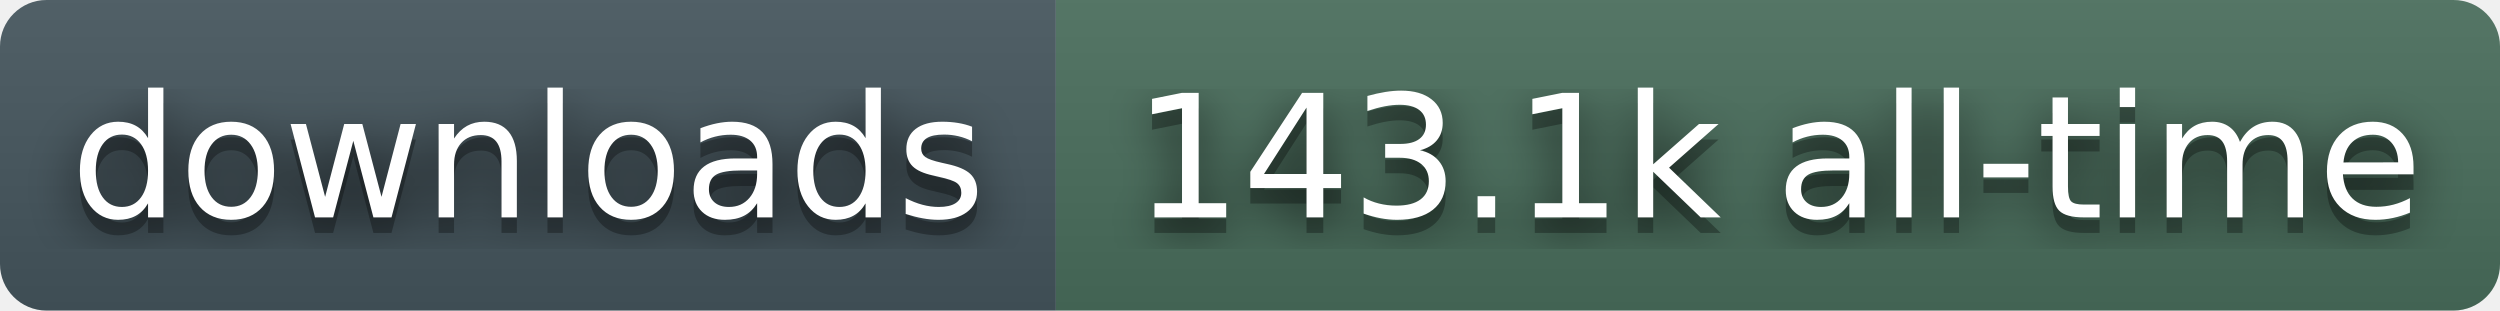
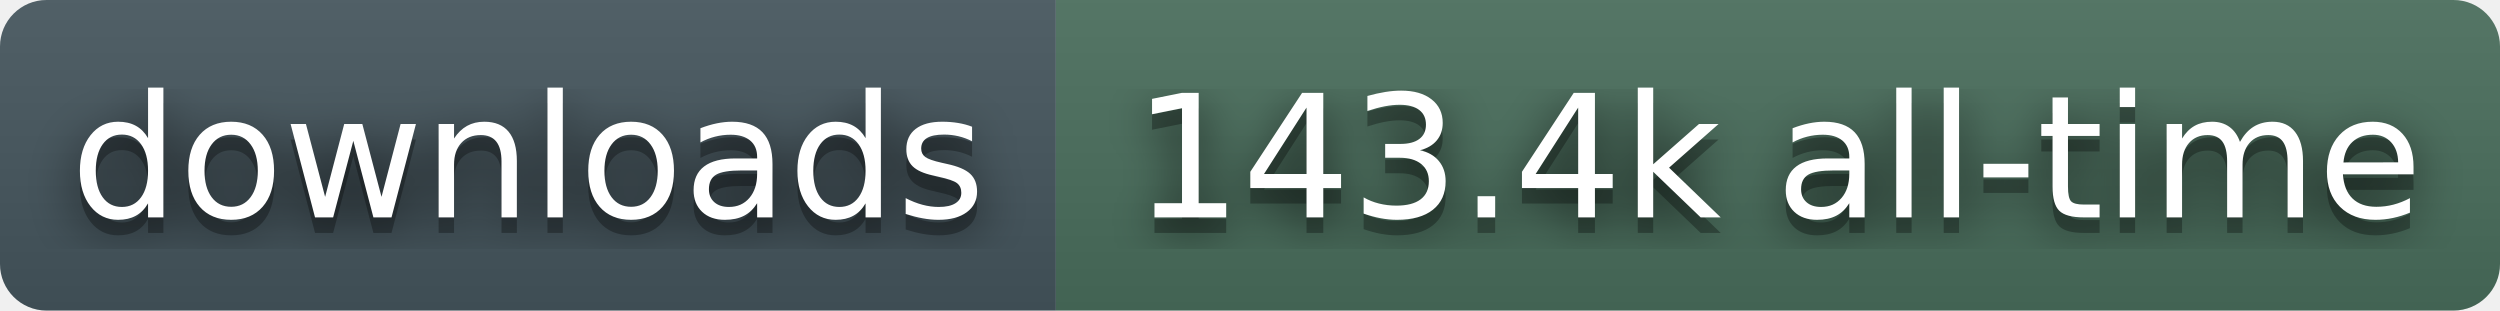
- <svg xmlns="http://www.w3.org/2000/svg" width="161" height="20" role="img" aria-label="downloads: 143.1k all-time">
+ <svg xmlns="http://www.w3.org/2000/svg" width="161" height="20" role="img" aria-label="downloads: 143.4k all-time">
  <filter id="blur">
    <feGaussianBlur stdDeviation="16" />
  </filter>
  <linearGradient id="s" x2="0" y2="100%">
    <stop offset="0" stop-color="#bbb" stop-opacity=".1" />
    <stop offset="1" stop-opacity=".1" />
  </linearGradient>
  <clipPath id="r">
    <rect width="161" height="20" rx="3" fill="#fff" />
  </clipPath>
  <g clip-path="url(#r)">
    <rect width="68" height="20" fill="#45565E" />
    <rect x="68" width="93" height="20" fill="#4A6E5C" />
    <rect width="161" height="20" fill="url(#s)" />
  </g>
  <g fill="#fff" text-anchor="middle" font-family="Verdana,Geneva,DejaVu Sans,sans-serif" text-rendering="geometricPrecision" font-size="110">
    <g transform="scale(.1)">
      <g aria-hidden="true" fill="#010101">
        <text x="340" y="150" fill-opacity=".8" filter="url(#blur)">downloads</text>
        <text x="340" y="150" fill-opacity=".3">downloads</text>
      </g>
      <text x="340" y="140">downloads</text>
    </g>
    <g transform="scale(.1)">
      <g aria-hidden="true" fill="#010101">
-         <text x="1145" y="150" fill-opacity=".8" filter="url(#blur)">143.1k all-time</text>
-         <text x="1145" y="150" fill-opacity=".3">143.1k all-time</text>
+         <text x="1145" y="150" fill-opacity=".8" filter="url(#blur)">143.4k all-time</text>
+         <text x="1145" y="150" fill-opacity=".3">143.4k all-time</text>
      </g>
-       <text x="1145" y="140">143.1k all-time</text>
+       <text x="1145" y="140">143.4k all-time</text>
    </g>
  </g>
</svg>
